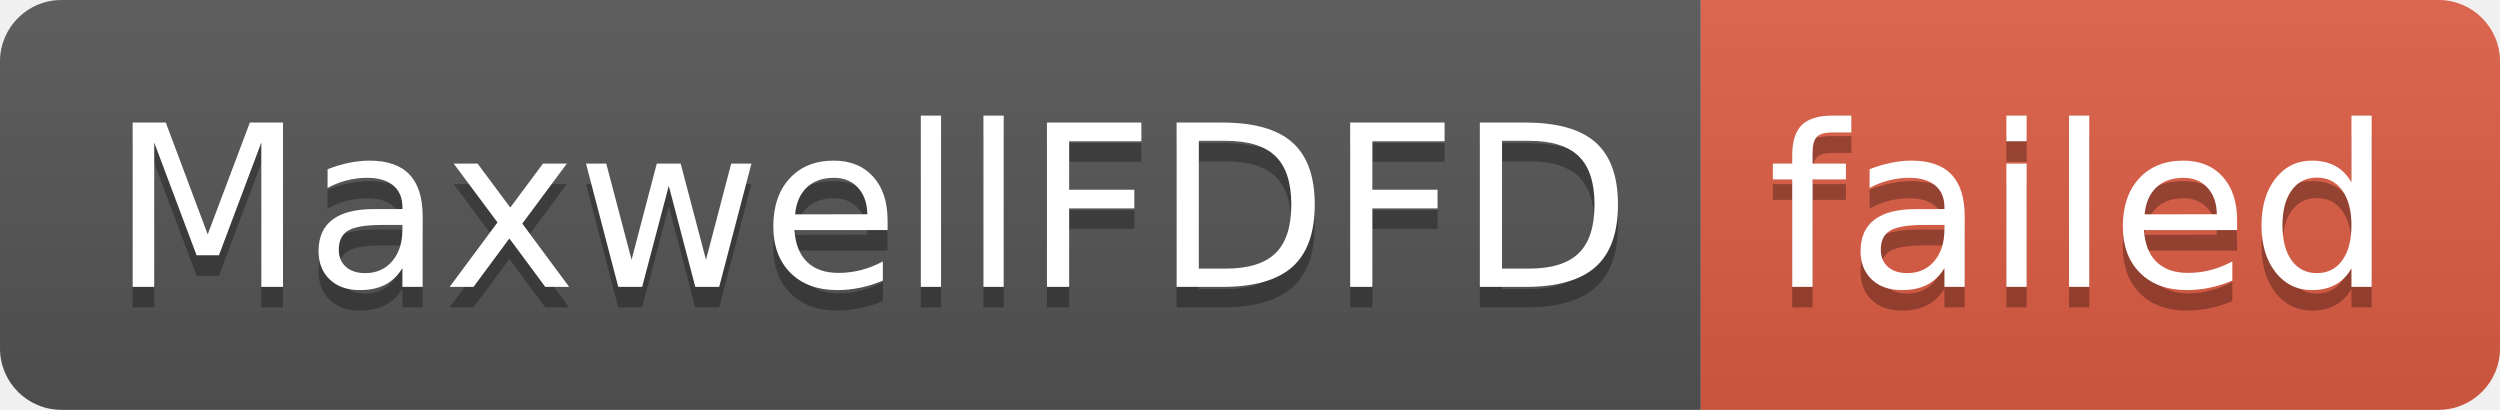
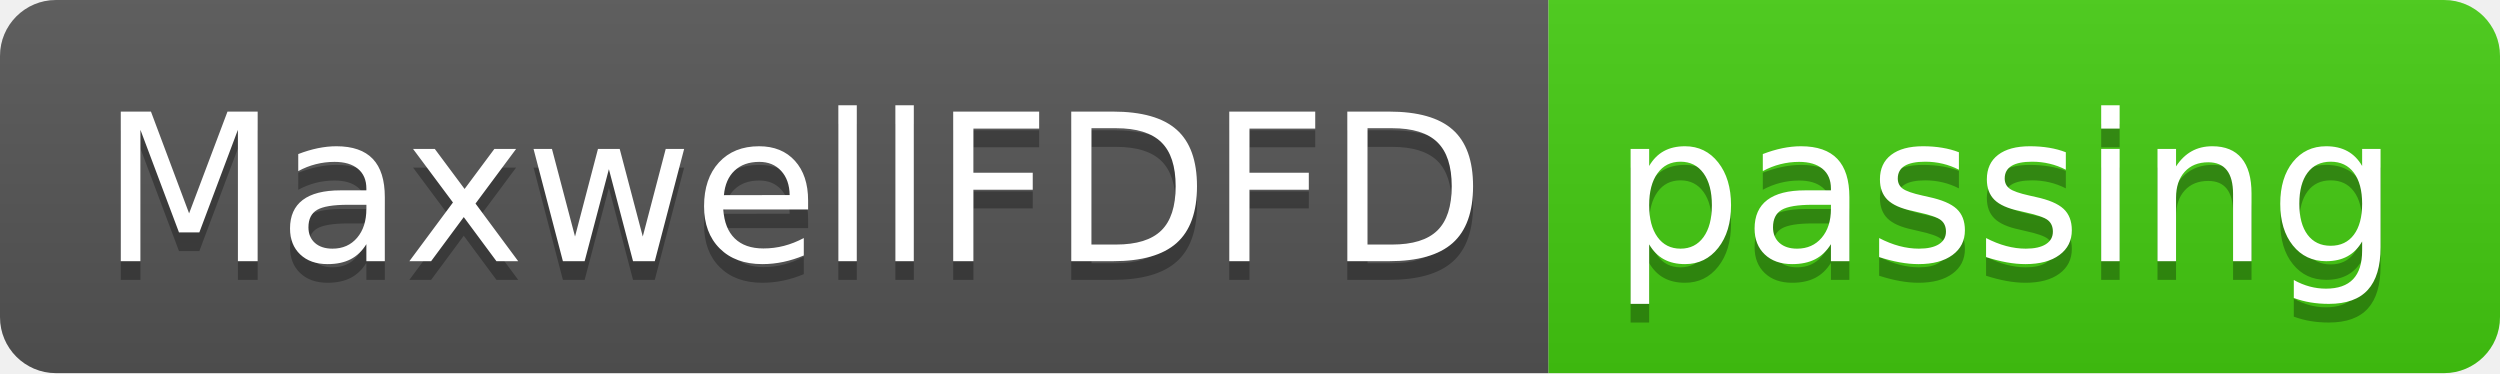
- <svg xmlns="http://www.w3.org/2000/svg" width="122" height="20" role="img" aria-label="MaxwellFDFD: failed">
+ <svg xmlns="http://www.w3.org/2000/svg" width="134" height="20" role="img" aria-label="MaxwellFDFD: passing">
  <linearGradient id="s" x2="0" y2="100%">
    <stop offset="0" stop-color="#bbb" stop-opacity=".1" />
    <stop offset="1" stop-opacity=".1" />
  </linearGradient>
  <clipPath id="r">
-     <rect width="122" height="20" rx="3" fill="#fff" />
+     <rect width="134" height="20" rx="3" fill="#fff" />
  </clipPath>
  <g clip-path="url(#r)">
    <rect width="83" height="20" fill="#555" />
-     <rect x="83" width="39" height="20" fill="#e05d44" />
-     <rect width="122" height="20" fill="url(#s)" />
+     <rect x="83" width="51" height="20" fill="#4c1" />
+     <rect width="134" height="20" fill="url(#s)" />
  </g>
  <g fill="#fff" text-anchor="middle" font-family="Verdana,Geneva,DejaVu Sans,sans-serif" text-rendering="geometricPrecision" font-size="110">
    <text aria-hidden="true" x="425" y="150" fill="#010101" fill-opacity=".3" transform="scale(.1)" textLength="730">MaxwellFDFD</text>
    <text x="425" y="140" transform="scale(.1)" fill="#fff" textLength="730">MaxwellFDFD</text>
-     <text aria-hidden="true" x="1015" y="150" fill="#010101" fill-opacity=".3" transform="scale(.1)" textLength="290">failed</text>
-     <text x="1015" y="140" transform="scale(.1)" fill="#fff" textLength="290">failed</text>
+     <text aria-hidden="true" x="1075" y="150" fill="#010101" fill-opacity=".3" transform="scale(.1)" textLength="410">passing</text>
+     <text x="1075" y="140" transform="scale(.1)" fill="#fff" textLength="410">passing</text>
  </g>
</svg>
